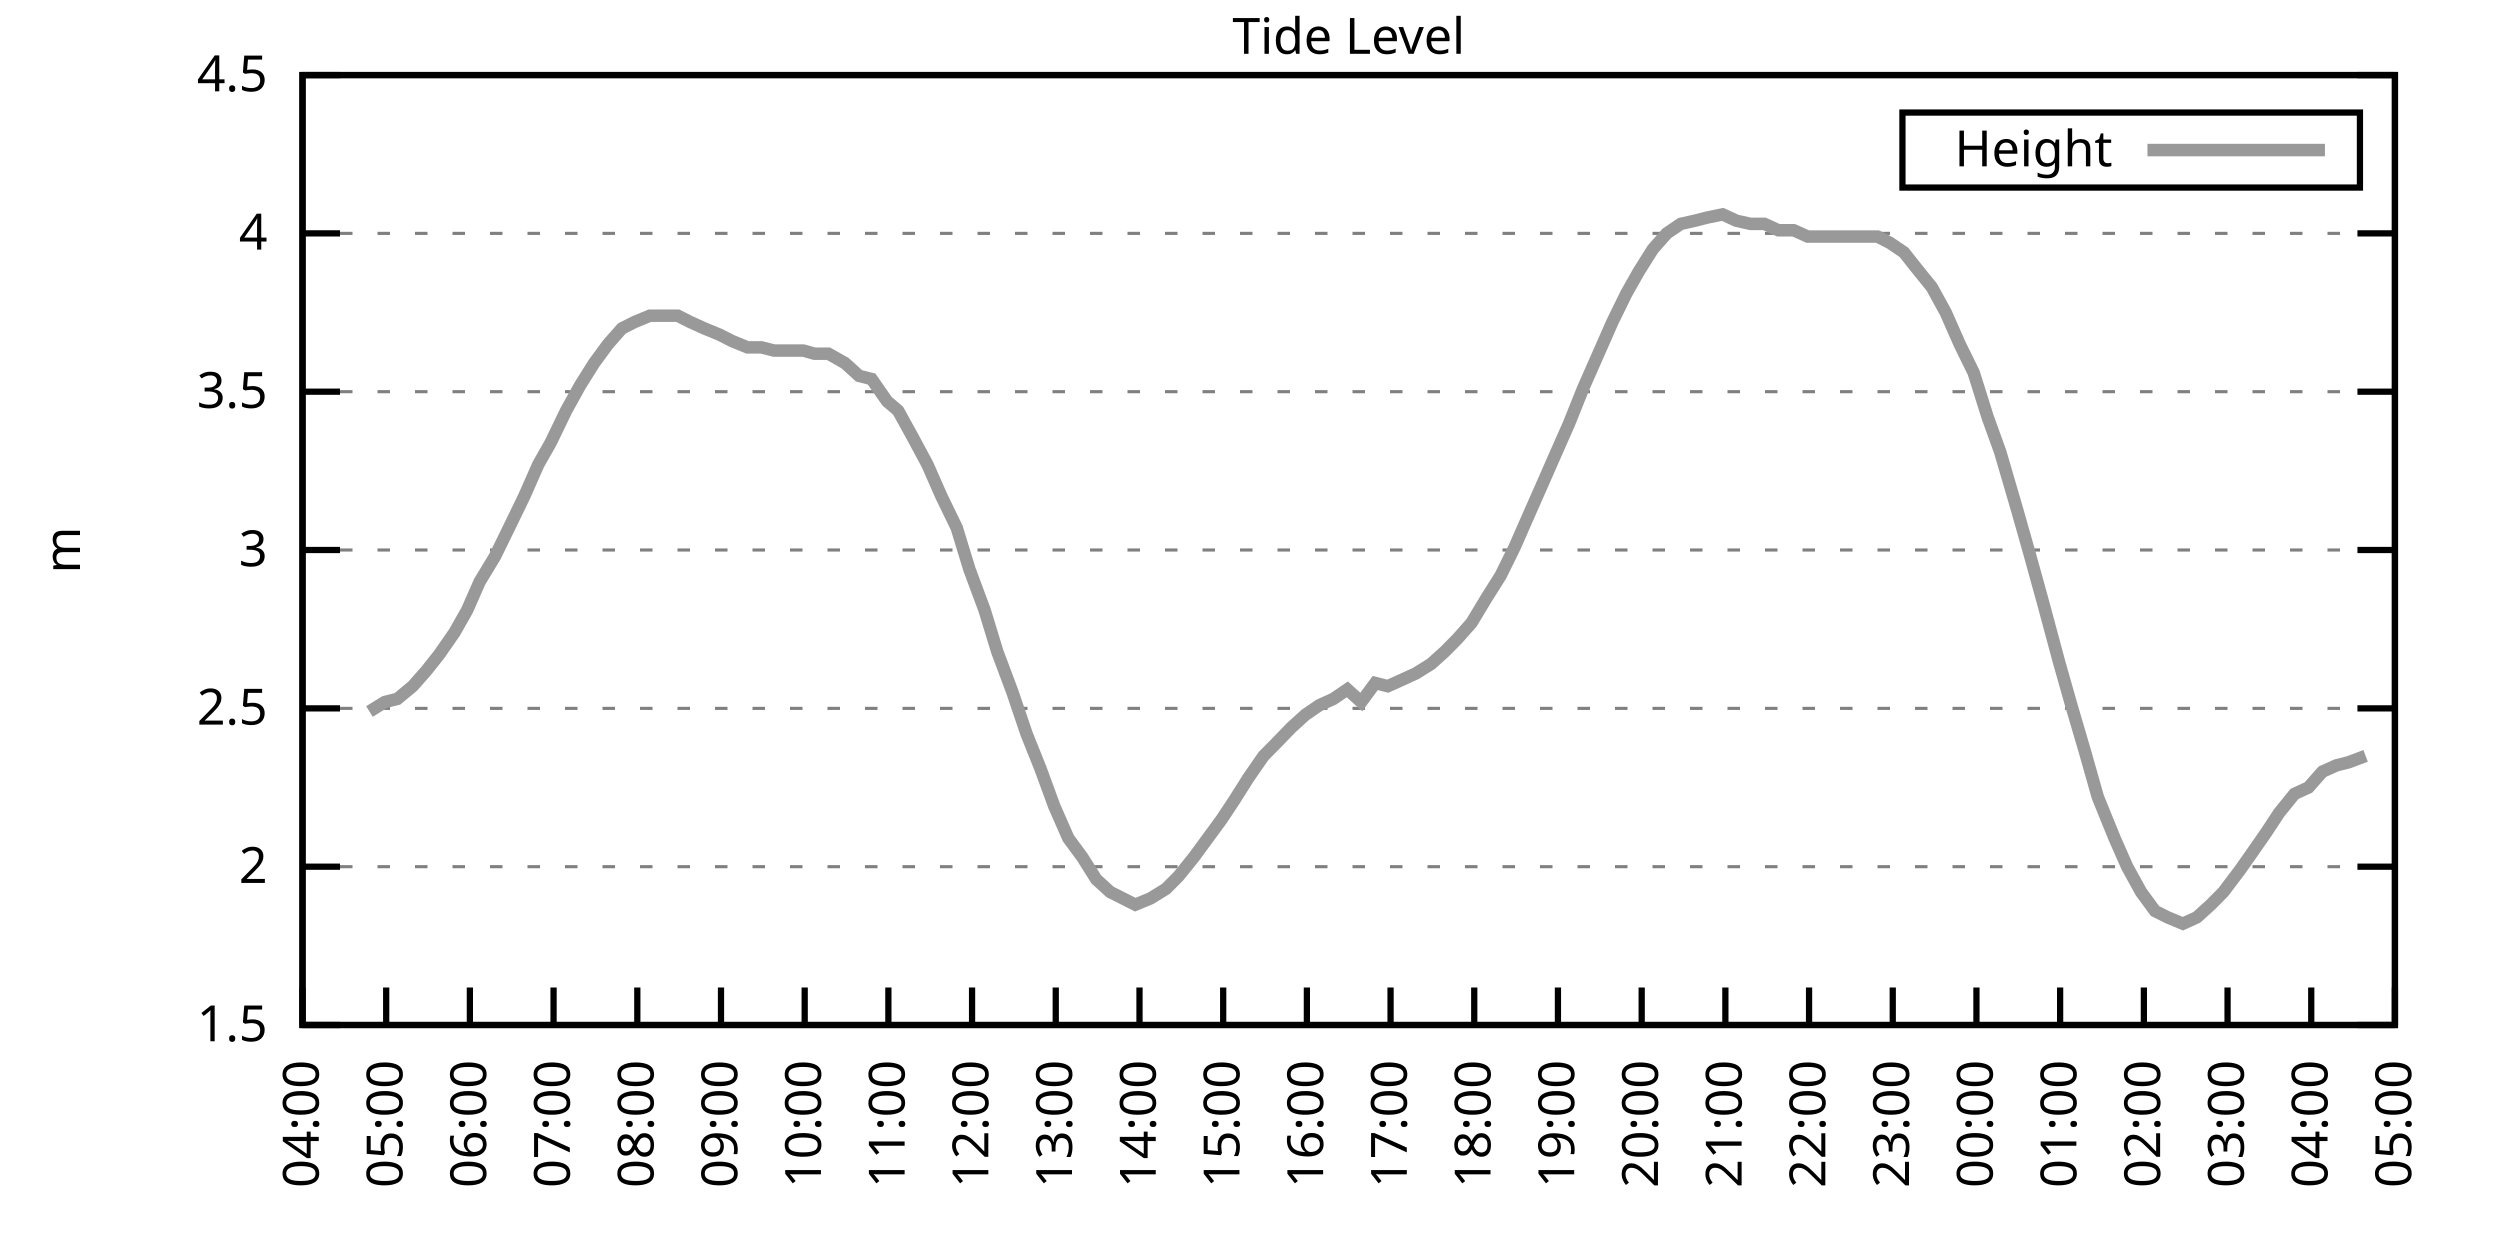
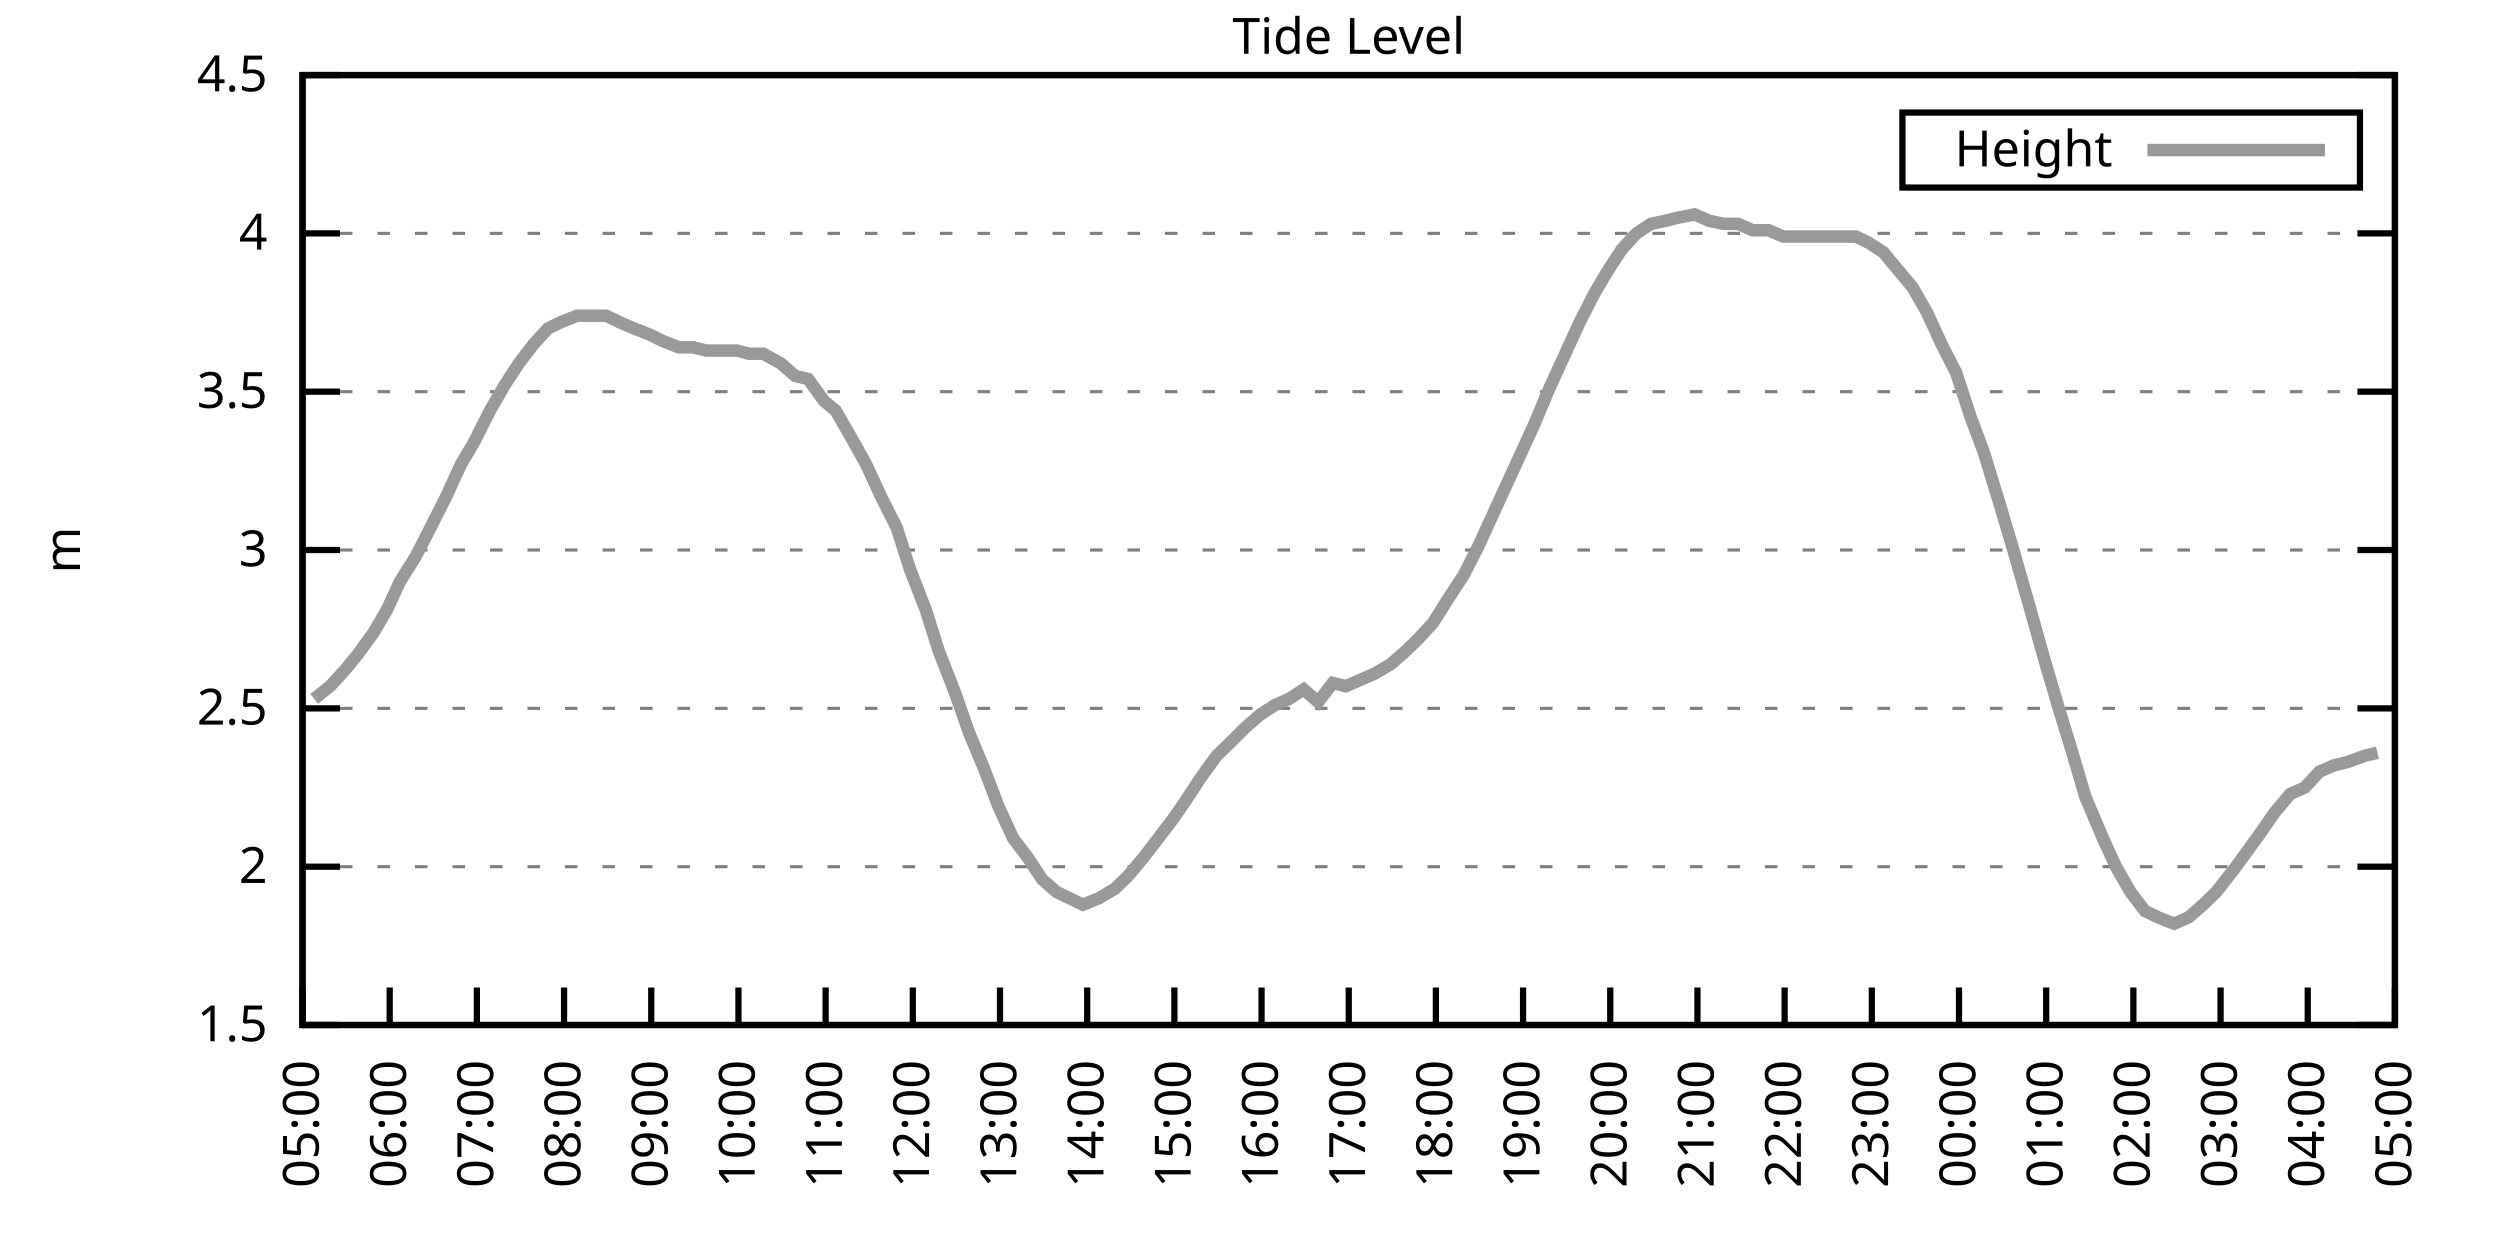
<svg xmlns="http://www.w3.org/2000/svg" xmlns:xlink="http://www.w3.org/1999/xlink" width="400" height="200" viewBox="0 0 400 200">
  <g id="gnuplot_canvas">
    <rect x="0" y="0" width="400" height="200" fill="none" />
    <defs>
      <circle id="gpDot" r="0.5" stroke-width="0.5" stroke="currentColor" />
      <path id="gpPt0" stroke-width="0.333" stroke="currentColor" d="M-1,0 h2 M0,-1 v2" />
      <path id="gpPt1" stroke-width="0.333" stroke="currentColor" d="M-1,-1 L1,1 M1,-1 L-1,1" />
      <path id="gpPt2" stroke-width="0.333" stroke="currentColor" d="M-1,0 L1,0 M0,-1 L0,1 M-1,-1 L1,1 M-1,1 L1,-1" />
      <rect id="gpPt3" stroke-width="0.333" stroke="currentColor" x="-1" y="-1" width="2" height="2" />
      <rect id="gpPt4" stroke-width="0.333" stroke="currentColor" fill="currentColor" x="-1" y="-1" width="2" height="2" />
      <circle id="gpPt5" stroke-width="0.333" stroke="currentColor" cx="0" cy="0" r="1" />
      <use xlink:href="#gpPt5" id="gpPt6" fill="currentColor" stroke="none" />
      <path id="gpPt7" stroke-width="0.333" stroke="currentColor" d="M0,-1.33 L-1.33,0.67 L1.33,0.67 z" />
      <use xlink:href="#gpPt7" id="gpPt8" fill="currentColor" stroke="none" />
      <use xlink:href="#gpPt7" id="gpPt9" stroke="currentColor" transform="rotate(180)" />
      <use xlink:href="#gpPt9" id="gpPt10" fill="currentColor" stroke="none" />
      <use xlink:href="#gpPt3" id="gpPt11" stroke="currentColor" transform="rotate(45)" />
      <use xlink:href="#gpPt11" id="gpPt12" fill="currentColor" stroke="none" />
      <path id="gpPt13" stroke-width="0.333" stroke="currentColor" d="M0,1.330 L1.265,0.411 L0.782,-1.067 L-0.782,-1.076 L-1.265,0.411 z" />
      <use xlink:href="#gpPt13" id="gpPt14" fill="currentColor" stroke="none" />
      <filter id="textbox" filterUnits="objectBoundingBox" x="0" y="0" height="1" width="1">
        <feFlood flood-color="white" flood-opacity="1" result="bgnd" />
        <feComposite in="SourceGraphic" in2="bgnd" operator="atop" />
      </filter>
      <filter id="greybox" filterUnits="objectBoundingBox" x="0" y="0" height="1" width="1">
        <feFlood flood-color="lightgrey" flood-opacity="1" result="grey" />
        <feComposite in="SourceGraphic" in2="grey" operator="atop" />
      </filter>
    </defs>
    <g fill="none" color="white" stroke="currentColor" stroke-width="1.00" stroke-linecap="butt" stroke-linejoin="miter">
</g>
    <g fill="none" color="black" stroke="currentColor" stroke-width="1.00" stroke-linecap="butt" stroke-linejoin="miter">
      <g stroke="none" shape-rendering="crispEdges">
        <polygon fill="rgb(255, 255, 255)" points="48.40,164.00 383.18,164.00 383.18,12.02 48.40,12.02 " />
      </g>
    </g>
    <g fill="none" color="black" stroke="currentColor" stroke-width="1.00" stroke-linecap="butt" stroke-linejoin="miter">
</g>
    <g fill="none" color="black" stroke="black" stroke-width="0.50" stroke-linecap="butt" stroke-linejoin="miter">
</g>
    <g fill="none" color="gray" stroke="currentColor" stroke-width="0.50" stroke-linecap="butt" stroke-linejoin="miter">
      <path stroke="gray" stroke-dasharray="2,4" class="gridline" d="M48.40,164.00 L383.19,164.00  " />
    </g>
    <g fill="none" color="gray" stroke="gray" stroke-width="1.00" stroke-linecap="butt" stroke-linejoin="miter">
</g>
    <g fill="none" color="black" stroke="currentColor" stroke-width="1.00" stroke-linecap="butt" stroke-linejoin="miter">
      <path stroke="black" d="M48.40,164.00 L54.40,164.00 M383.19,164.00 L377.19,164.00  " />
      <g transform="translate(42.80,166.60)" stroke="none" fill="black" font-family="Sans" font-size="8.00" text-anchor="end">
        <text>
          <tspan font-family="Sans"> 1.5</tspan>
        </text>
      </g>
    </g>
    <g fill="none" color="black" stroke="currentColor" stroke-width="1.00" stroke-linecap="butt" stroke-linejoin="miter">
</g>
    <g fill="none" color="black" stroke="black" stroke-width="0.50" stroke-linecap="butt" stroke-linejoin="miter">
</g>
    <g fill="none" color="gray" stroke="currentColor" stroke-width="0.50" stroke-linecap="butt" stroke-linejoin="miter">
      <path stroke="gray" stroke-dasharray="2,4" class="gridline" d="M48.40,138.67 L383.19,138.67  " />
    </g>
    <g fill="none" color="gray" stroke="gray" stroke-width="1.00" stroke-linecap="butt" stroke-linejoin="miter">
</g>
    <g fill="none" color="black" stroke="currentColor" stroke-width="1.00" stroke-linecap="butt" stroke-linejoin="miter">
      <path stroke="black" d="M48.40,138.67 L54.40,138.67 M383.19,138.67 L377.19,138.67  " />
      <g transform="translate(42.80,141.27)" stroke="none" fill="black" font-family="Sans" font-size="8.00" text-anchor="end">
        <text>
          <tspan font-family="Sans"> 2</tspan>
        </text>
      </g>
    </g>
    <g fill="none" color="black" stroke="currentColor" stroke-width="1.00" stroke-linecap="butt" stroke-linejoin="miter">
</g>
    <g fill="none" color="black" stroke="black" stroke-width="0.50" stroke-linecap="butt" stroke-linejoin="miter">
</g>
    <g fill="none" color="gray" stroke="currentColor" stroke-width="0.50" stroke-linecap="butt" stroke-linejoin="miter">
      <path stroke="gray" stroke-dasharray="2,4" class="gridline" d="M48.40,113.34 L383.19,113.34  " />
    </g>
    <g fill="none" color="gray" stroke="gray" stroke-width="1.00" stroke-linecap="butt" stroke-linejoin="miter">
</g>
    <g fill="none" color="black" stroke="currentColor" stroke-width="1.00" stroke-linecap="butt" stroke-linejoin="miter">
      <path stroke="black" d="M48.40,113.34 L54.40,113.34 M383.19,113.34 L377.19,113.34  " />
      <g transform="translate(42.80,115.94)" stroke="none" fill="black" font-family="Sans" font-size="8.00" text-anchor="end">
        <text>
          <tspan font-family="Sans"> 2.5</tspan>
        </text>
      </g>
    </g>
    <g fill="none" color="black" stroke="currentColor" stroke-width="1.00" stroke-linecap="butt" stroke-linejoin="miter">
</g>
    <g fill="none" color="black" stroke="black" stroke-width="0.50" stroke-linecap="butt" stroke-linejoin="miter">
</g>
    <g fill="none" color="gray" stroke="currentColor" stroke-width="0.50" stroke-linecap="butt" stroke-linejoin="miter">
      <path stroke="gray" stroke-dasharray="2,4" class="gridline" d="M48.40,88.00 L383.19,88.00  " />
    </g>
    <g fill="none" color="gray" stroke="gray" stroke-width="1.00" stroke-linecap="butt" stroke-linejoin="miter">
</g>
    <g fill="none" color="black" stroke="currentColor" stroke-width="1.00" stroke-linecap="butt" stroke-linejoin="miter">
      <path stroke="black" d="M48.40,88.00 L54.40,88.00 M383.19,88.00 L377.19,88.00  " />
      <g transform="translate(42.80,90.60)" stroke="none" fill="black" font-family="Sans" font-size="8.00" text-anchor="end">
        <text>
          <tspan font-family="Sans"> 3</tspan>
        </text>
      </g>
    </g>
    <g fill="none" color="black" stroke="currentColor" stroke-width="1.00" stroke-linecap="butt" stroke-linejoin="miter">
</g>
    <g fill="none" color="black" stroke="black" stroke-width="0.50" stroke-linecap="butt" stroke-linejoin="miter">
</g>
    <g fill="none" color="gray" stroke="currentColor" stroke-width="0.50" stroke-linecap="butt" stroke-linejoin="miter">
      <path stroke="gray" stroke-dasharray="2,4" class="gridline" d="M48.40,62.67 L383.19,62.67  " />
    </g>
    <g fill="none" color="gray" stroke="gray" stroke-width="1.00" stroke-linecap="butt" stroke-linejoin="miter">
</g>
    <g fill="none" color="black" stroke="currentColor" stroke-width="1.00" stroke-linecap="butt" stroke-linejoin="miter">
      <path stroke="black" d="M48.40,62.67 L54.40,62.67 M383.19,62.67 L377.19,62.67  " />
      <g transform="translate(42.80,65.27)" stroke="none" fill="black" font-family="Sans" font-size="8.00" text-anchor="end">
        <text>
          <tspan font-family="Sans"> 3.5</tspan>
        </text>
      </g>
    </g>
    <g fill="none" color="black" stroke="currentColor" stroke-width="1.00" stroke-linecap="butt" stroke-linejoin="miter">
</g>
    <g fill="none" color="black" stroke="black" stroke-width="0.50" stroke-linecap="butt" stroke-linejoin="miter">
</g>
    <g fill="none" color="gray" stroke="currentColor" stroke-width="0.50" stroke-linecap="butt" stroke-linejoin="miter">
      <path stroke="gray" stroke-dasharray="2,4" class="gridline" d="M48.40,37.34 L383.19,37.34  " />
    </g>
    <g fill="none" color="gray" stroke="gray" stroke-width="1.00" stroke-linecap="butt" stroke-linejoin="miter">
</g>
    <g fill="none" color="black" stroke="currentColor" stroke-width="1.00" stroke-linecap="butt" stroke-linejoin="miter">
      <path stroke="black" d="M48.40,37.34 L54.40,37.34 M383.19,37.34 L377.19,37.34  " />
      <g transform="translate(42.80,39.94)" stroke="none" fill="black" font-family="Sans" font-size="8.00" text-anchor="end">
        <text>
          <tspan font-family="Sans"> 4</tspan>
        </text>
      </g>
    </g>
    <g fill="none" color="black" stroke="currentColor" stroke-width="1.00" stroke-linecap="butt" stroke-linejoin="miter">
</g>
    <g fill="none" color="black" stroke="black" stroke-width="0.50" stroke-linecap="butt" stroke-linejoin="miter">
</g>
    <g fill="none" color="gray" stroke="currentColor" stroke-width="0.50" stroke-linecap="butt" stroke-linejoin="miter">
      <path stroke="gray" stroke-dasharray="2,4" class="gridline" d="M48.40,12.01 L383.19,12.01  " />
    </g>
    <g fill="none" color="gray" stroke="gray" stroke-width="1.00" stroke-linecap="butt" stroke-linejoin="miter">
</g>
    <g fill="none" color="black" stroke="currentColor" stroke-width="1.00" stroke-linecap="butt" stroke-linejoin="miter">
      <path stroke="black" d="M48.40,12.01 L54.40,12.01 M383.19,12.01 L377.19,12.01  " />
      <g transform="translate(42.80,14.61)" stroke="none" fill="black" font-family="Sans" font-size="8.00" text-anchor="end">
        <text>
          <tspan font-family="Sans"> 4.5</tspan>
        </text>
      </g>
    </g>
    <g fill="none" color="black" stroke="currentColor" stroke-width="1.00" stroke-linecap="butt" stroke-linejoin="miter">
      <path stroke="black" d="M48.40,164.00 L48.40,158.00  " />
      <g transform="translate(51.00,169.60) rotate(270.00)" stroke="none" fill="black" font-family="Sans" font-size="8.00" text-anchor="end">
        <text>
-           <tspan font-family="Sans">04:00</tspan>
-         </text>
-       </g>
-     </g>
-     <g fill="none" color="black" stroke="currentColor" stroke-width="1.00" stroke-linecap="butt" stroke-linejoin="miter">
-       <path stroke="black" d="M61.79,164.00 L61.79,158.00  " />
-       <g transform="translate(64.39,169.60) rotate(270.00)" stroke="none" fill="black" font-family="Sans" font-size="8.00" text-anchor="end">
-         <text>
          <tspan font-family="Sans">05:00</tspan>
        </text>
      </g>
    </g>
    <g fill="none" color="black" stroke="currentColor" stroke-width="1.00" stroke-linecap="butt" stroke-linejoin="miter">
-       <path stroke="black" d="M75.18,164.00 L75.18,158.00  " />
-       <g transform="translate(77.78,169.60) rotate(270.00)" stroke="none" fill="black" font-family="Sans" font-size="8.00" text-anchor="end">
+       <path stroke="black" d="M62.35,164.00 L62.35,158.00  " />
+       <g transform="translate(64.95,169.60) rotate(270.00)" stroke="none" fill="black" font-family="Sans" font-size="8.00" text-anchor="end">
        <text>
          <tspan font-family="Sans">06:00</tspan>
        </text>
      </g>
    </g>
    <g fill="none" color="black" stroke="currentColor" stroke-width="1.00" stroke-linecap="butt" stroke-linejoin="miter">
-       <path stroke="black" d="M88.57,164.00 L88.57,158.00  " />
-       <g transform="translate(91.17,169.60) rotate(270.00)" stroke="none" fill="black" font-family="Sans" font-size="8.00" text-anchor="end">
+       <path stroke="black" d="M76.30,164.00 L76.30,158.00  " />
+       <g transform="translate(78.90,169.60) rotate(270.00)" stroke="none" fill="black" font-family="Sans" font-size="8.00" text-anchor="end">
        <text>
          <tspan font-family="Sans">07:00</tspan>
        </text>
      </g>
    </g>
    <g fill="none" color="black" stroke="currentColor" stroke-width="1.00" stroke-linecap="butt" stroke-linejoin="miter">
-       <path stroke="black" d="M101.97,164.00 L101.97,158.00  " />
-       <g transform="translate(104.57,169.60) rotate(270.00)" stroke="none" fill="black" font-family="Sans" font-size="8.00" text-anchor="end">
+       <path stroke="black" d="M90.25,164.00 L90.25,158.00  " />
+       <g transform="translate(92.85,169.60) rotate(270.00)" stroke="none" fill="black" font-family="Sans" font-size="8.00" text-anchor="end">
        <text>
          <tspan font-family="Sans">08:00</tspan>
        </text>
      </g>
    </g>
    <g fill="none" color="black" stroke="currentColor" stroke-width="1.00" stroke-linecap="butt" stroke-linejoin="miter">
-       <path stroke="black" d="M115.36,164.00 L115.36,158.00  " />
-       <g transform="translate(117.96,169.60) rotate(270.00)" stroke="none" fill="black" font-family="Sans" font-size="8.00" text-anchor="end">
+       <path stroke="black" d="M104.20,164.00 L104.20,158.00  " />
+       <g transform="translate(106.80,169.60) rotate(270.00)" stroke="none" fill="black" font-family="Sans" font-size="8.00" text-anchor="end">
        <text>
          <tspan font-family="Sans">09:00</tspan>
        </text>
      </g>
    </g>
    <g fill="none" color="black" stroke="currentColor" stroke-width="1.00" stroke-linecap="butt" stroke-linejoin="miter">
-       <path stroke="black" d="M128.75,164.00 L128.75,158.00  " />
-       <g transform="translate(131.35,169.60) rotate(270.00)" stroke="none" fill="black" font-family="Sans" font-size="8.00" text-anchor="end">
+       <path stroke="black" d="M118.15,164.00 L118.15,158.00  " />
+       <g transform="translate(120.75,169.60) rotate(270.00)" stroke="none" fill="black" font-family="Sans" font-size="8.00" text-anchor="end">
        <text>
          <tspan font-family="Sans">10:00</tspan>
        </text>
      </g>
    </g>
    <g fill="none" color="black" stroke="currentColor" stroke-width="1.00" stroke-linecap="butt" stroke-linejoin="miter">
-       <path stroke="black" d="M142.14,164.00 L142.14,158.00  " />
-       <g transform="translate(144.74,169.60) rotate(270.00)" stroke="none" fill="black" font-family="Sans" font-size="8.00" text-anchor="end">
+       <path stroke="black" d="M132.10,164.00 L132.10,158.00  " />
+       <g transform="translate(134.70,169.60) rotate(270.00)" stroke="none" fill="black" font-family="Sans" font-size="8.00" text-anchor="end">
        <text>
          <tspan font-family="Sans">11:00</tspan>
        </text>
      </g>
    </g>
    <g fill="none" color="black" stroke="currentColor" stroke-width="1.00" stroke-linecap="butt" stroke-linejoin="miter">
-       <path stroke="black" d="M155.53,164.00 L155.53,158.00  " />
-       <g transform="translate(158.13,169.60) rotate(270.00)" stroke="none" fill="black" font-family="Sans" font-size="8.00" text-anchor="end">
+       <path stroke="black" d="M146.05,164.00 L146.05,158.00  " />
+       <g transform="translate(148.65,169.60) rotate(270.00)" stroke="none" fill="black" font-family="Sans" font-size="8.00" text-anchor="end">
        <text>
          <tspan font-family="Sans">12:00</tspan>
        </text>
      </g>
    </g>
    <g fill="none" color="black" stroke="currentColor" stroke-width="1.00" stroke-linecap="butt" stroke-linejoin="miter">
-       <path stroke="black" d="M168.92,164.00 L168.92,158.00  " />
-       <g transform="translate(171.52,169.60) rotate(270.00)" stroke="none" fill="black" font-family="Sans" font-size="8.00" text-anchor="end">
+       <path stroke="black" d="M160.00,164.00 L160.00,158.00  " />
+       <g transform="translate(162.60,169.60) rotate(270.00)" stroke="none" fill="black" font-family="Sans" font-size="8.00" text-anchor="end">
        <text>
          <tspan font-family="Sans">13:00</tspan>
        </text>
      </g>
    </g>
    <g fill="none" color="black" stroke="currentColor" stroke-width="1.00" stroke-linecap="butt" stroke-linejoin="miter">
-       <path stroke="black" d="M182.32,164.00 L182.32,158.00  " />
-       <g transform="translate(184.92,169.60) rotate(270.00)" stroke="none" fill="black" font-family="Sans" font-size="8.00" text-anchor="end">
+       <path stroke="black" d="M173.95,164.00 L173.95,158.00  " />
+       <g transform="translate(176.55,169.60) rotate(270.00)" stroke="none" fill="black" font-family="Sans" font-size="8.00" text-anchor="end">
        <text>
          <tspan font-family="Sans">14:00</tspan>
        </text>
      </g>
    </g>
    <g fill="none" color="black" stroke="currentColor" stroke-width="1.00" stroke-linecap="butt" stroke-linejoin="miter">
-       <path stroke="black" d="M195.71,164.00 L195.71,158.00  " />
-       <g transform="translate(198.31,169.60) rotate(270.00)" stroke="none" fill="black" font-family="Sans" font-size="8.00" text-anchor="end">
+       <path stroke="black" d="M187.90,164.00 L187.90,158.00  " />
+       <g transform="translate(190.50,169.60) rotate(270.00)" stroke="none" fill="black" font-family="Sans" font-size="8.00" text-anchor="end">
        <text>
          <tspan font-family="Sans">15:00</tspan>
        </text>
      </g>
    </g>
    <g fill="none" color="black" stroke="currentColor" stroke-width="1.00" stroke-linecap="butt" stroke-linejoin="miter">
-       <path stroke="black" d="M209.10,164.00 L209.10,158.00  " />
-       <g transform="translate(211.70,169.60) rotate(270.00)" stroke="none" fill="black" font-family="Sans" font-size="8.00" text-anchor="end">
+       <path stroke="black" d="M201.85,164.00 L201.85,158.00  " />
+       <g transform="translate(204.45,169.60) rotate(270.00)" stroke="none" fill="black" font-family="Sans" font-size="8.00" text-anchor="end">
        <text>
          <tspan font-family="Sans">16:00</tspan>
        </text>
      </g>
    </g>
    <g fill="none" color="black" stroke="currentColor" stroke-width="1.00" stroke-linecap="butt" stroke-linejoin="miter">
-       <path stroke="black" d="M222.49,164.00 L222.49,158.00  " />
-       <g transform="translate(225.09,169.60) rotate(270.00)" stroke="none" fill="black" font-family="Sans" font-size="8.00" text-anchor="end">
+       <path stroke="black" d="M215.80,164.00 L215.80,158.00  " />
+       <g transform="translate(218.40,169.60) rotate(270.00)" stroke="none" fill="black" font-family="Sans" font-size="8.00" text-anchor="end">
        <text>
          <tspan font-family="Sans">17:00</tspan>
        </text>
      </g>
    </g>
    <g fill="none" color="black" stroke="currentColor" stroke-width="1.00" stroke-linecap="butt" stroke-linejoin="miter">
-       <path stroke="black" d="M235.88,164.00 L235.88,158.00  " />
-       <g transform="translate(238.48,169.60) rotate(270.00)" stroke="none" fill="black" font-family="Sans" font-size="8.00" text-anchor="end">
+       <path stroke="black" d="M229.74,164.00 L229.74,158.00  " />
+       <g transform="translate(232.34,169.60) rotate(270.00)" stroke="none" fill="black" font-family="Sans" font-size="8.00" text-anchor="end">
        <text>
          <tspan font-family="Sans">18:00</tspan>
        </text>
      </g>
    </g>
    <g fill="none" color="black" stroke="currentColor" stroke-width="1.00" stroke-linecap="butt" stroke-linejoin="miter">
-       <path stroke="black" d="M249.27,164.00 L249.27,158.00  " />
-       <g transform="translate(251.87,169.60) rotate(270.00)" stroke="none" fill="black" font-family="Sans" font-size="8.00" text-anchor="end">
+       <path stroke="black" d="M243.69,164.00 L243.69,158.00  " />
+       <g transform="translate(246.29,169.60) rotate(270.00)" stroke="none" fill="black" font-family="Sans" font-size="8.00" text-anchor="end">
        <text>
          <tspan font-family="Sans">19:00</tspan>
        </text>
      </g>
    </g>
    <g fill="none" color="black" stroke="currentColor" stroke-width="1.00" stroke-linecap="butt" stroke-linejoin="miter">
-       <path stroke="black" d="M262.67,164.00 L262.67,158.00  " />
-       <g transform="translate(265.27,169.60) rotate(270.00)" stroke="none" fill="black" font-family="Sans" font-size="8.00" text-anchor="end">
+       <path stroke="black" d="M257.64,164.00 L257.64,158.00  " />
+       <g transform="translate(260.24,169.60) rotate(270.00)" stroke="none" fill="black" font-family="Sans" font-size="8.00" text-anchor="end">
        <text>
          <tspan font-family="Sans">20:00</tspan>
        </text>
      </g>
    </g>
    <g fill="none" color="black" stroke="currentColor" stroke-width="1.00" stroke-linecap="butt" stroke-linejoin="miter">
-       <path stroke="black" d="M276.06,164.00 L276.06,158.00  " />
-       <g transform="translate(278.66,169.60) rotate(270.00)" stroke="none" fill="black" font-family="Sans" font-size="8.00" text-anchor="end">
+       <path stroke="black" d="M271.59,164.00 L271.59,158.00  " />
+       <g transform="translate(274.19,169.60) rotate(270.00)" stroke="none" fill="black" font-family="Sans" font-size="8.00" text-anchor="end">
        <text>
          <tspan font-family="Sans">21:00</tspan>
        </text>
      </g>
    </g>
    <g fill="none" color="black" stroke="currentColor" stroke-width="1.00" stroke-linecap="butt" stroke-linejoin="miter">
-       <path stroke="black" d="M289.45,164.00 L289.45,158.00  " />
-       <g transform="translate(292.05,169.60) rotate(270.00)" stroke="none" fill="black" font-family="Sans" font-size="8.00" text-anchor="end">
+       <path stroke="black" d="M285.54,164.00 L285.54,158.00  " />
+       <g transform="translate(288.14,169.60) rotate(270.00)" stroke="none" fill="black" font-family="Sans" font-size="8.00" text-anchor="end">
        <text>
          <tspan font-family="Sans">22:00</tspan>
        </text>
      </g>
    </g>
    <g fill="none" color="black" stroke="currentColor" stroke-width="1.00" stroke-linecap="butt" stroke-linejoin="miter">
-       <path stroke="black" d="M302.84,164.00 L302.84,158.00  " />
-       <g transform="translate(305.44,169.60) rotate(270.00)" stroke="none" fill="black" font-family="Sans" font-size="8.00" text-anchor="end">
+       <path stroke="black" d="M299.49,164.00 L299.49,158.00  " />
+       <g transform="translate(302.09,169.60) rotate(270.00)" stroke="none" fill="black" font-family="Sans" font-size="8.00" text-anchor="end">
        <text>
          <tspan font-family="Sans">23:00</tspan>
        </text>
      </g>
    </g>
    <g fill="none" color="black" stroke="currentColor" stroke-width="1.00" stroke-linecap="butt" stroke-linejoin="miter">
-       <path stroke="black" d="M316.23,164.00 L316.23,158.00  " />
-       <g transform="translate(318.83,169.60) rotate(270.00)" stroke="none" fill="black" font-family="Sans" font-size="8.00" text-anchor="end">
+       <path stroke="black" d="M313.44,164.00 L313.44,158.00  " />
+       <g transform="translate(316.04,169.60) rotate(270.00)" stroke="none" fill="black" font-family="Sans" font-size="8.00" text-anchor="end">
        <text>
          <tspan font-family="Sans">00:00</tspan>
        </text>
      </g>
    </g>
    <g fill="none" color="black" stroke="currentColor" stroke-width="1.00" stroke-linecap="butt" stroke-linejoin="miter">
-       <path stroke="black" d="M329.62,164.00 L329.62,158.00  " />
-       <g transform="translate(332.22,169.60) rotate(270.00)" stroke="none" fill="black" font-family="Sans" font-size="8.00" text-anchor="end">
+       <path stroke="black" d="M327.39,164.00 L327.39,158.00  " />
+       <g transform="translate(329.99,169.60) rotate(270.00)" stroke="none" fill="black" font-family="Sans" font-size="8.00" text-anchor="end">
        <text>
          <tspan font-family="Sans">01:00</tspan>
        </text>
      </g>
    </g>
    <g fill="none" color="black" stroke="currentColor" stroke-width="1.00" stroke-linecap="butt" stroke-linejoin="miter">
-       <path stroke="black" d="M343.02,164.00 L343.02,158.00  " />
-       <g transform="translate(345.62,169.60) rotate(270.00)" stroke="none" fill="black" font-family="Sans" font-size="8.00" text-anchor="end">
+       <path stroke="black" d="M341.34,164.00 L341.34,158.00  " />
+       <g transform="translate(343.94,169.60) rotate(270.00)" stroke="none" fill="black" font-family="Sans" font-size="8.00" text-anchor="end">
        <text>
          <tspan font-family="Sans">02:00</tspan>
        </text>
      </g>
    </g>
    <g fill="none" color="black" stroke="currentColor" stroke-width="1.00" stroke-linecap="butt" stroke-linejoin="miter">
-       <path stroke="black" d="M356.41,164.00 L356.41,158.00  " />
-       <g transform="translate(359.01,169.60) rotate(270.00)" stroke="none" fill="black" font-family="Sans" font-size="8.00" text-anchor="end">
+       <path stroke="black" d="M355.29,164.00 L355.29,158.00  " />
+       <g transform="translate(357.89,169.60) rotate(270.00)" stroke="none" fill="black" font-family="Sans" font-size="8.00" text-anchor="end">
        <text>
          <tspan font-family="Sans">03:00</tspan>
        </text>
      </g>
    </g>
    <g fill="none" color="black" stroke="currentColor" stroke-width="1.00" stroke-linecap="butt" stroke-linejoin="miter">
-       <path stroke="black" d="M369.80,164.00 L369.80,158.00  " />
-       <g transform="translate(372.40,169.60) rotate(270.00)" stroke="none" fill="black" font-family="Sans" font-size="8.00" text-anchor="end">
+       <path stroke="black" d="M369.24,164.00 L369.24,158.00  " />
+       <g transform="translate(371.84,169.60) rotate(270.00)" stroke="none" fill="black" font-family="Sans" font-size="8.00" text-anchor="end">
        <text>
          <tspan font-family="Sans">04:00</tspan>
        </text>
      </g>
    </g>
    <g fill="none" color="black" stroke="currentColor" stroke-width="1.00" stroke-linecap="butt" stroke-linejoin="miter">
      <path stroke="black" d="M383.19,164.00 L383.19,158.00  " />
      <g transform="translate(385.79,169.60) rotate(270.00)" stroke="none" fill="black" font-family="Sans" font-size="8.00" text-anchor="end">
        <text>
          <tspan font-family="Sans">05:00</tspan>
        </text>
      </g>
    </g>
    <g fill="none" color="black" stroke="currentColor" stroke-width="1.00" stroke-linecap="butt" stroke-linejoin="miter">
</g>
    <g fill="none" color="black" stroke="currentColor" stroke-width="1.00" stroke-linecap="butt" stroke-linejoin="miter">
      <path stroke="black" d="M48.40,12.01 L48.40,164.00 L383.19,164.00 L383.19,12.01 L48.40,12.01 Z  " />
    </g>
    <g fill="none" color="black" stroke="currentColor" stroke-width="1.00" stroke-linecap="butt" stroke-linejoin="miter">
</g>
    <g fill="none" color="black" stroke="currentColor" stroke-width="1.00" stroke-linecap="butt" stroke-linejoin="miter">
      <path stroke="black" d="M304.39,30.01 L304.39,18.01 L377.59,18.01 L377.59,30.01 L304.39,30.01 Z  " />
    </g>
    <g id="Tide_level_plot_1">
      <g fill="none" color="white" stroke="black" stroke-width="2.00" stroke-linecap="butt" stroke-linejoin="miter">
</g>
      <g fill="none" color="black" stroke="currentColor" stroke-width="2.00" stroke-linecap="butt" stroke-linejoin="miter">
        <g transform="translate(337.99,26.61)" stroke="none" fill="black" font-family="Sans" font-size="8.00" text-anchor="end">
          <text>
            <tspan font-family="Sans">Height</tspan>
          </text>
        </g>
      </g>
      <g fill="none" color="black" stroke="currentColor" stroke-width="2.00" stroke-linecap="butt" stroke-linejoin="miter">
-         <path stroke="rgb(153, 153, 153)" d="M343.59,24.01 L371.99,24.01 M59.11,113.84 L61.57,112.32 L63.58,111.82 L66.03,109.79 L68.26,107.26 L70.27,104.72   L72.73,101.18 L74.74,97.63 L76.75,93.07 L79.20,89.02 L81.43,84.46 L83.89,79.39 L86.12,74.33 L88.13,70.78   L90.58,65.71 L92.82,61.66 L95.05,58.11 L97.28,55.07 L99.51,52.54 L101.52,51.53 L103.98,50.51 L106.21,50.51   L108.44,50.51 L110.45,51.53 L112.68,52.54 L115.13,53.55 L117.14,54.57 L119.60,55.58 L121.83,55.58 L123.84,56.09   L126.07,56.09 L128.53,56.09 L130.31,56.59 L132.54,56.59 L135.22,58.11 L137.45,60.14 L139.46,60.65 L141.92,64.19   L143.70,65.71 L145.94,69.77 L148.39,74.33 L150.62,79.39 L153.08,84.46 L155.09,91.04 L157.54,97.63 L159.55,104.22   L162.01,110.80 L164.24,117.39 L166.47,122.96 L168.70,129.04 L170.93,134.11 L173.17,137.15 L175.40,140.69 L177.63,142.72   L179.64,143.73 L181.65,144.75 L184.10,143.73 L186.56,142.21 L188.57,140.19 L191.02,137.15 L193.25,134.11 L195.48,131.07   L197.49,128.03 L199.73,124.48 L202.18,120.94 L204.19,118.91 L206.64,116.38 L208.88,114.35 L211.11,112.83 L213.34,111.82   L215.57,110.30 L217.80,112.32 L220.04,109.28 L222.04,109.79 L224.28,108.78 L226.51,107.76 L228.96,106.24 L231.20,104.22   L233.20,102.19 L235.44,99.66 L237.89,95.60 L240.12,92.06 L242.36,87.50 L244.36,82.94 L246.60,77.87 L248.60,73.31   L251.06,67.74 L253.29,62.17 L255.75,56.59 L257.98,51.53 L260.21,46.97 L262.22,43.42 L264.45,39.87 L266.68,37.34   L268.92,35.82 L271.15,35.32 L273.16,34.81 L275.61,34.30 L277.84,35.32 L280.07,35.82 L282.31,35.82 L284.54,36.84   L286.99,36.84 L289.23,37.85 L291.23,37.85 L293.47,37.85 L295.48,37.85 L297.93,37.85 L300.39,37.85 L302.39,38.86   L304.63,40.38 L306.63,42.91 L309.09,45.95 L311.32,50.01 L313.55,55.07 L315.79,59.63 L318.02,66.73 L320.03,72.30   L322.70,81.42 L324.71,88.51 L326.95,96.62 L329.40,105.74 L331.41,112.83 L333.64,120.43 L335.65,127.52 L338.33,134.11   L340.34,138.67 L342.57,142.72 L344.80,145.76 L346.81,146.77 L349.26,147.79 L351.50,146.77 L353.73,144.75 L355.74,142.72   L358.42,139.17 L360.20,136.64 L362.66,133.10 L364.66,130.06 L367.12,127.02 L369.35,126.00 L371.58,123.47 L373.82,122.46   L375.82,121.95 L378.50,120.94  " />
+         <path stroke="rgb(153, 153, 153)" d="M343.59,24.01 L371.99,24.01 M50.26,111.82 L52.82,109.79 L55.14,107.26 L57.23,104.72 L59.79,101.18 L61.88,97.63   L63.98,93.07 L66.53,89.02 L68.86,84.46 L71.42,79.39 L73.74,74.33 L75.83,70.78 L78.39,65.71 L80.72,61.66   L83.04,58.11 L85.37,55.07 L87.69,52.54 L89.78,51.53 L92.34,50.51 L94.67,50.51 L96.99,50.51 L99.08,51.53   L101.41,52.54 L103.97,53.55 L106.06,54.57 L108.62,55.58 L110.94,55.58 L113.03,56.09 L115.36,56.09 L117.92,56.09   L119.78,56.59 L122.10,56.59 L124.89,58.11 L127.22,60.14 L129.31,60.65 L131.87,64.19 L133.72,65.71 L136.05,69.77   L138.61,74.33 L140.93,79.39 L143.49,84.46 L145.58,91.04 L148.14,97.63 L150.23,104.22 L152.79,110.80 L155.11,117.39   L157.44,122.96 L159.76,129.04 L162.09,134.11 L164.41,137.15 L166.74,140.69 L169.06,142.72 L171.16,143.73 L173.25,144.75   L175.81,143.73 L178.36,142.21 L180.46,140.19 L183.01,137.15 L185.34,134.11 L187.66,131.07 L189.76,128.03 L192.08,124.48   L194.64,120.94 L196.73,118.91 L199.29,116.38 L201.61,114.35 L203.94,112.83 L206.26,111.82 L208.59,110.30 L210.91,112.32   L213.24,109.28 L215.33,109.79 L217.65,108.78 L219.98,107.76 L222.54,106.24 L224.86,104.22 L226.95,102.19 L229.28,99.66   L231.84,95.60 L234.16,92.06 L236.49,87.50 L238.58,82.94 L240.90,77.87 L243.00,73.31 L245.55,67.74 L247.88,62.17   L250.44,56.59 L252.76,51.53 L255.09,46.97 L257.18,43.42 L259.50,39.87 L261.83,37.34 L264.15,35.82 L266.48,35.32   L268.57,34.81 L271.13,34.30 L273.45,35.32 L275.78,35.82 L278.10,35.82 L280.43,36.84 L282.99,36.84 L285.31,37.85   L287.40,37.85 L289.73,37.85 L291.82,37.85 L294.38,37.85 L296.94,37.85 L299.03,38.86 L301.35,40.38 L303.44,42.91   L306.00,45.95 L308.33,50.01 L310.65,55.07 L312.98,59.63 L315.30,66.73 L317.39,72.30 L320.18,81.42 L322.28,88.51   L324.60,96.62 L327.16,105.74 L329.25,112.83 L331.58,120.43 L333.67,127.52 L336.46,134.11 L338.55,138.67 L340.88,142.72   L343.20,145.76 L345.29,146.77 L347.85,147.79 L350.18,146.77 L352.50,144.75 L354.59,142.72 L357.38,139.17 L359.24,136.64   L361.80,133.10 L363.89,130.06 L366.45,127.02 L368.78,126.00 L371.10,123.47 L373.43,122.46 L375.52,121.95 L378.31,120.94   L380.40,120.43  " />
      </g>
    </g>
    <g fill="none" color="black" stroke="currentColor" stroke-width="2.00" stroke-linecap="butt" stroke-linejoin="miter">
</g>
    <g fill="none" color="black" stroke="black" stroke-width="1.00" stroke-linecap="butt" stroke-linejoin="miter">
</g>
    <g fill="none" color="black" stroke="currentColor" stroke-width="1.00" stroke-linecap="butt" stroke-linejoin="miter">
      <path stroke="black" d="M48.40,12.01 L48.40,164.00 L383.19,164.00 L383.19,12.01 L48.40,12.01 Z  " />
      <g transform="translate(12.80,88.01) rotate(270.00)" stroke="none" fill="black" font-family="Sans" font-size="8.00" text-anchor="middle">
        <text>
          <tspan font-family="Sans">m</tspan>
        </text>
      </g>
    </g>
    <g fill="none" color="black" stroke="currentColor" stroke-width="1.00" stroke-linecap="butt" stroke-linejoin="miter">
</g>
    <g fill="none" color="black" stroke="currentColor" stroke-width="1.00" stroke-linecap="butt" stroke-linejoin="miter">
      <g transform="translate(215.79,8.61)" stroke="none" fill="black" font-family="Sans" font-size="8.00" text-anchor="middle">
        <text>
          <tspan font-family="Sans">Tide Level</tspan>
        </text>
      </g>
    </g>
    <g fill="none" color="black" stroke="currentColor" stroke-width="1.00" stroke-linecap="butt" stroke-linejoin="miter">
</g>
  </g>
</svg>
